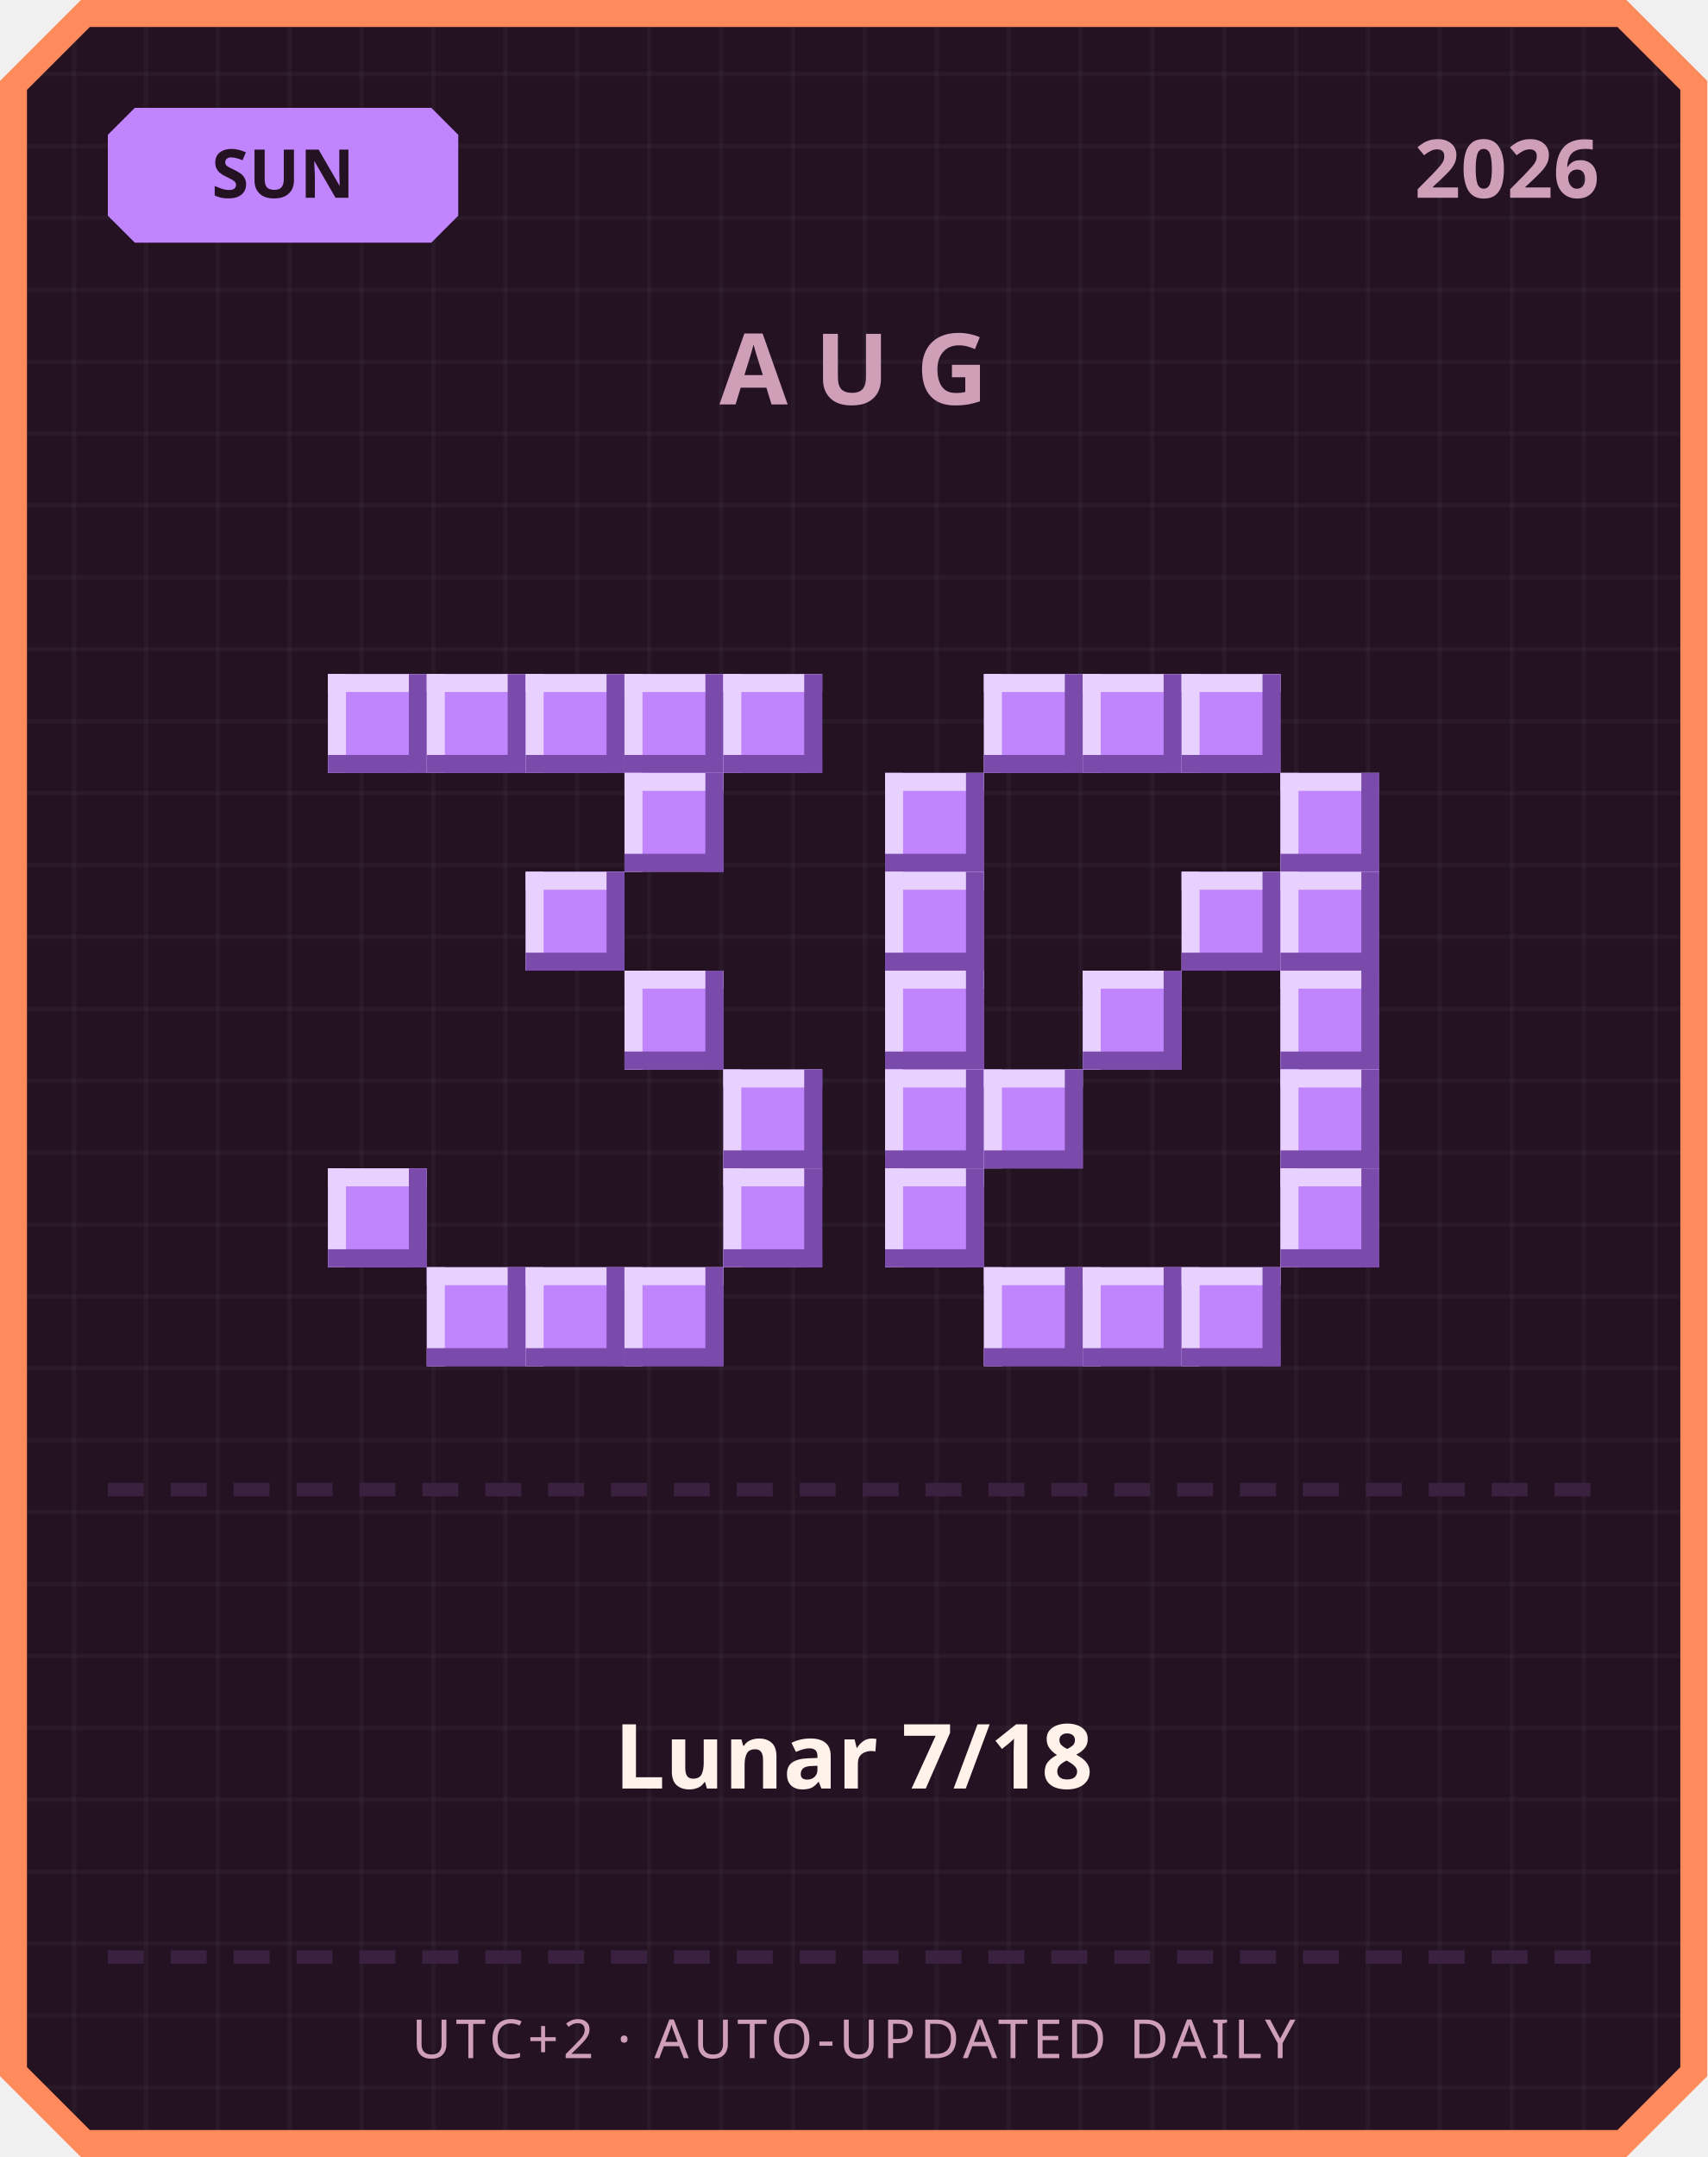
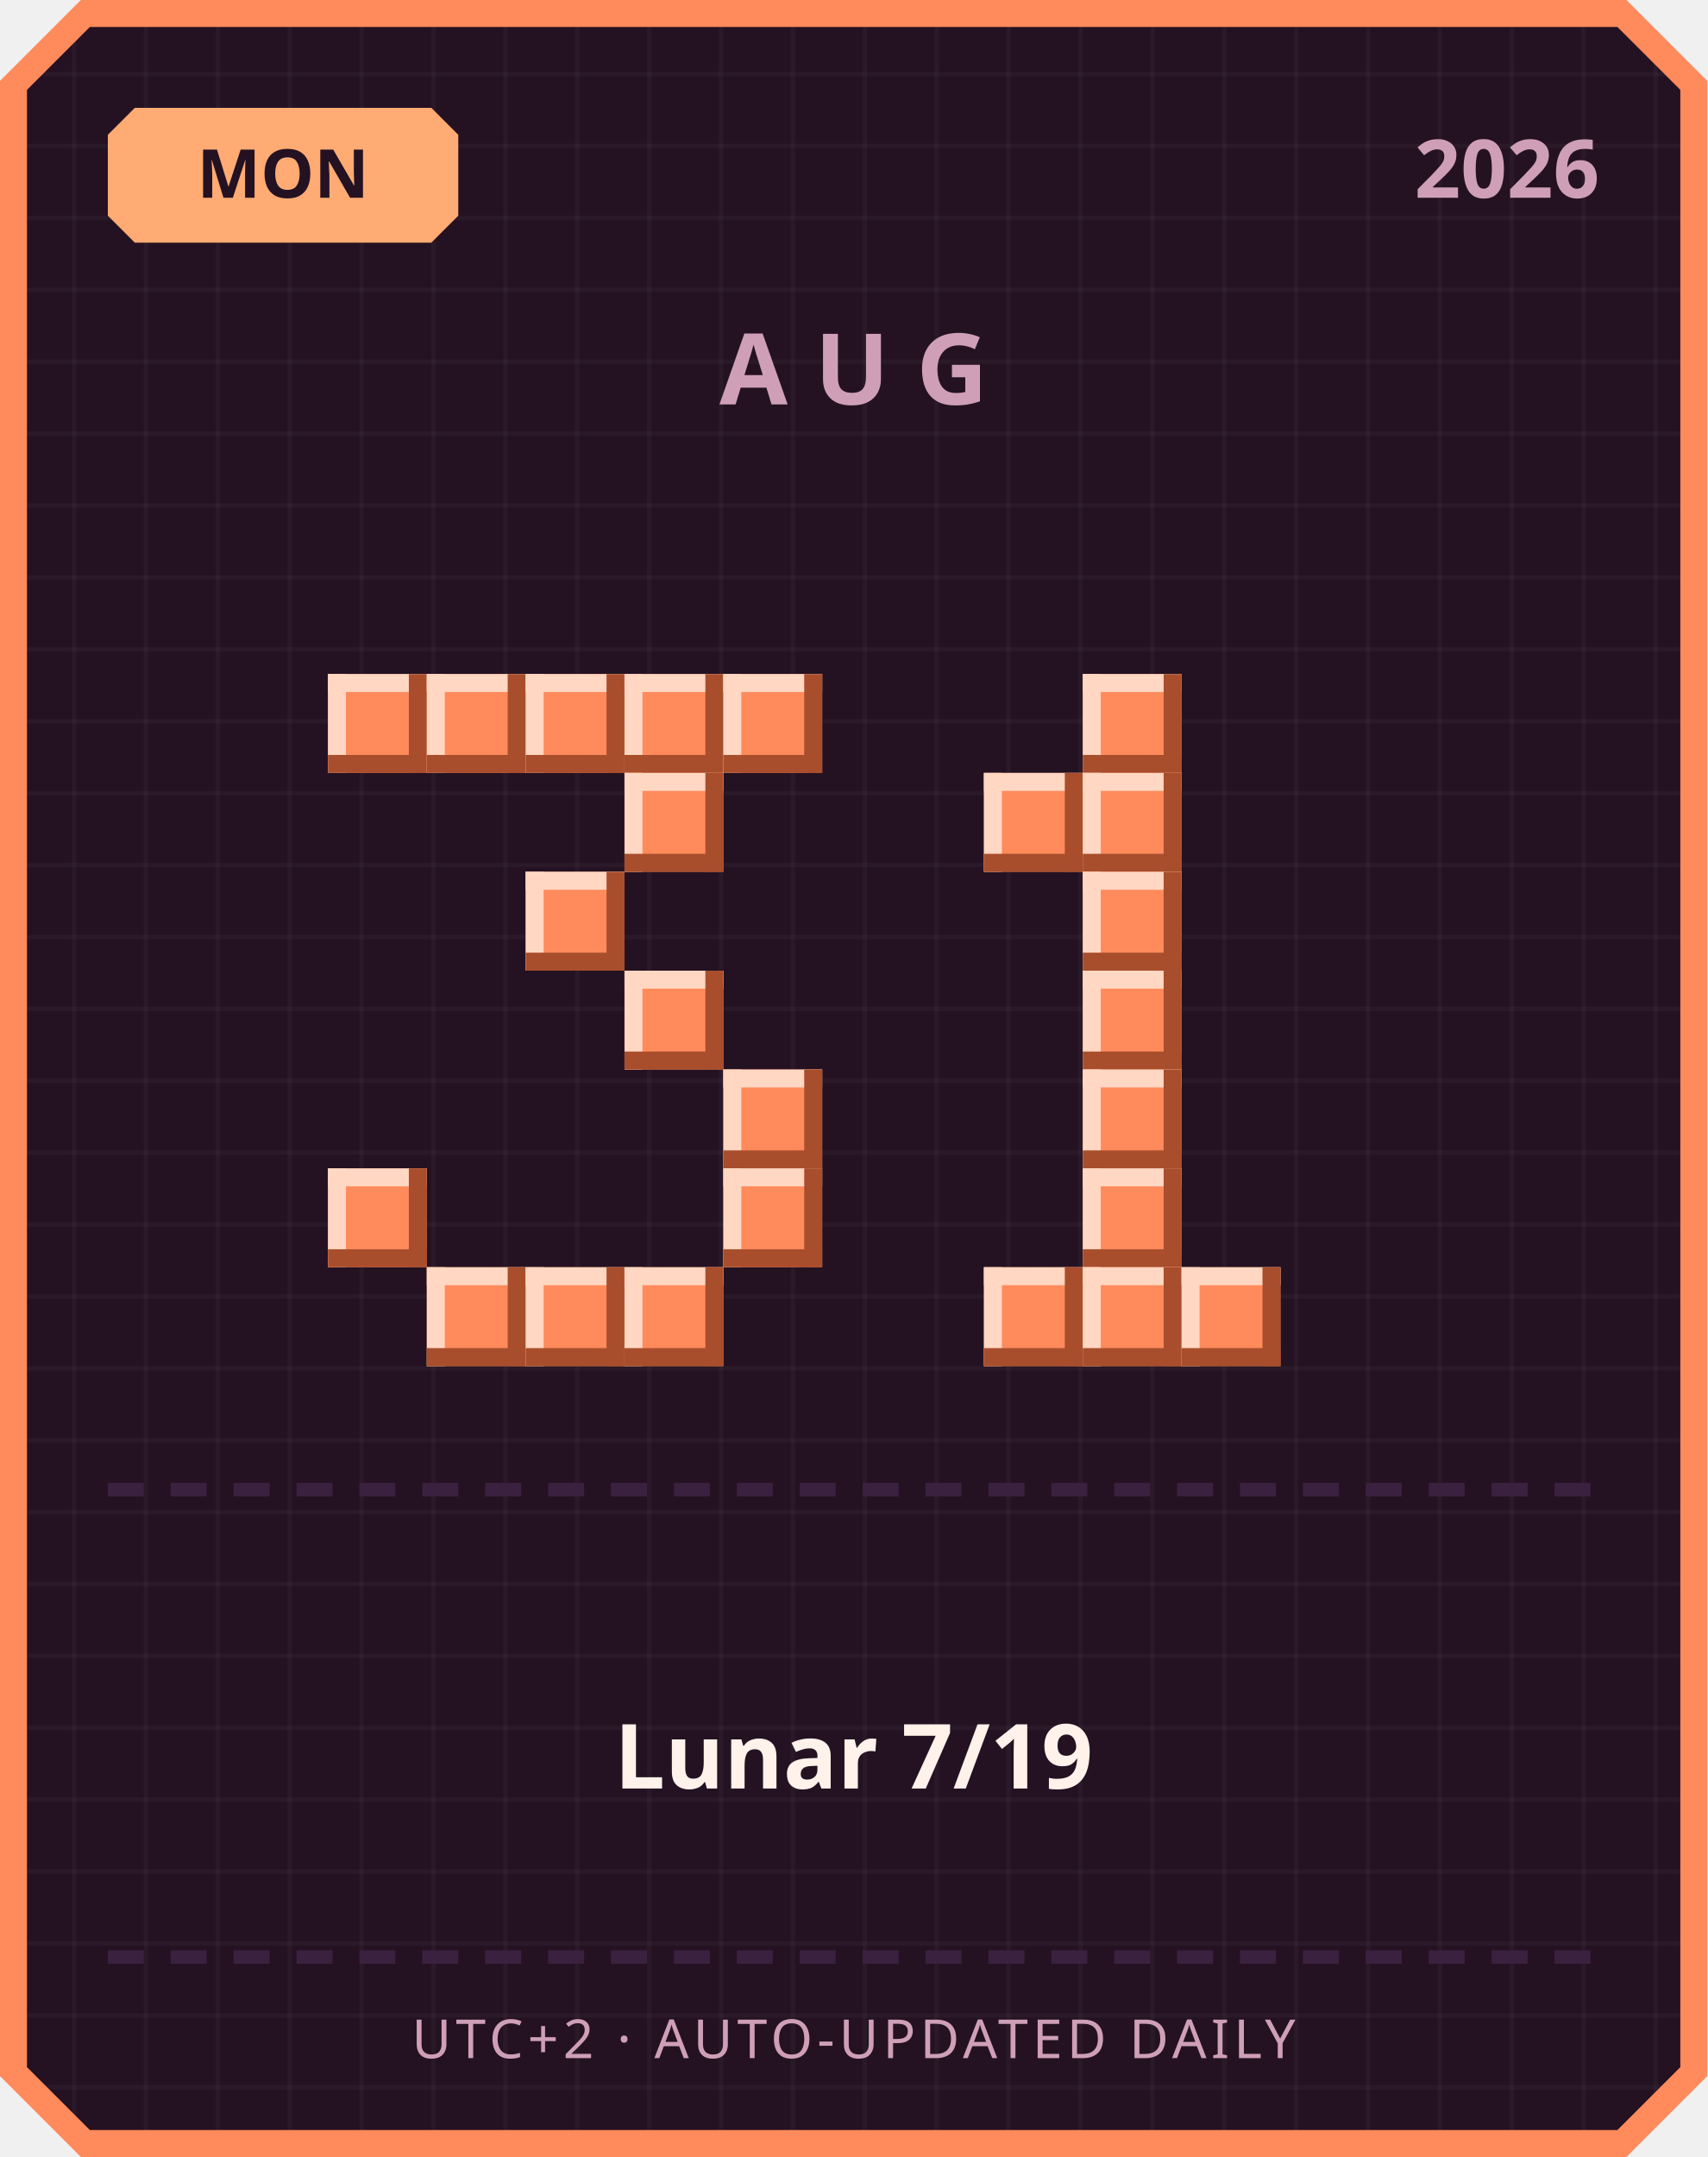
<svg xmlns="http://www.w3.org/2000/svg" width="380" height="480" viewBox="0 0 380 480">
  <defs>
    <pattern id="grid" width="16" height="16" patternUnits="userSpaceOnUse">
      <rect width="16" height="16" fill="#241222" />
      <rect width="1" height="16" fill="#ffffff" opacity="0.03" />
      <rect width="16" height="1" fill="#ffffff" opacity="0.03" />
    </pattern>
  </defs>
  <path d="M 18,0 L 362,0 L 380,18 L 380,462 L 362,480 L 18,480 L 0,462 L 0,18 Z" fill="#ff8a5c" />
  <path d="M 20,6 L 360,6 L 374,20 L 374,460 L 360,474 L 20,474 L 6,460 L 6,20 Z" fill="url(#grid)" />
-   <path d="M 30,24 L 96,24 L 102,30 L 102,48 L 96,54 L 30,54 L 24,48 L 24,30 Z" fill="#c084fc" />
-   <text x="63" y="44" text-anchor="middle" font-family="'Segoe UI', sans-serif" font-size="15" font-weight="700" fill="#241222">SUN</text>
+   <path d="M 30,24 L 96,24 L 102,30 L 102,48 L 96,54 L 30,54 L 24,48 L 24,30 Z" fill="#ffab73" />
+   <text x="63" y="44" text-anchor="middle" font-family="'Segoe UI', sans-serif" font-size="15" font-weight="700" fill="#241222">MON</text>
  <text x="356" y="44" text-anchor="end" font-family="'Segoe UI', sans-serif" font-size="18" font-weight="700" fill="#cf9fb8">2026</text>
  <text x="190" y="90" text-anchor="middle" font-family="'Segoe UI', sans-serif" font-size="22" font-weight="700" letter-spacing="6" fill="#cf9fb8">AUG</text>
-   <rect x="73" y="150" width="22" height="22" fill="#c084fc" />
-   <rect x="73" y="150" width="22" height="4" fill="#e9d1ff" />
-   <rect x="73" y="150" width="4" height="22" fill="#e9d1ff" />
-   <rect x="73" y="168" width="22" height="4" fill="#7a4bab" />
-   <rect x="91" y="150" width="4" height="22" fill="#7a4bab" />
-   <rect x="95" y="150" width="22" height="22" fill="#c084fc" />
-   <rect x="95" y="150" width="22" height="4" fill="#e9d1ff" />
-   <rect x="95" y="150" width="4" height="22" fill="#e9d1ff" />
-   <rect x="95" y="168" width="22" height="4" fill="#7a4bab" />
-   <rect x="113" y="150" width="4" height="22" fill="#7a4bab" />
-   <rect x="117" y="150" width="22" height="22" fill="#c084fc" />
-   <rect x="117" y="150" width="22" height="4" fill="#e9d1ff" />
-   <rect x="117" y="150" width="4" height="22" fill="#e9d1ff" />
-   <rect x="117" y="168" width="22" height="4" fill="#7a4bab" />
-   <rect x="135" y="150" width="4" height="22" fill="#7a4bab" />
-   <rect x="139" y="150" width="22" height="22" fill="#c084fc" />
-   <rect x="139" y="150" width="22" height="4" fill="#e9d1ff" />
-   <rect x="139" y="150" width="4" height="22" fill="#e9d1ff" />
-   <rect x="139" y="168" width="22" height="4" fill="#7a4bab" />
-   <rect x="157" y="150" width="4" height="22" fill="#7a4bab" />
-   <rect x="161" y="150" width="22" height="22" fill="#c084fc" />
-   <rect x="161" y="150" width="22" height="4" fill="#e9d1ff" />
-   <rect x="161" y="150" width="4" height="22" fill="#e9d1ff" />
-   <rect x="161" y="168" width="22" height="4" fill="#7a4bab" />
-   <rect x="179" y="150" width="4" height="22" fill="#7a4bab" />
-   <rect x="139" y="172" width="22" height="22" fill="#c084fc" />
-   <rect x="139" y="172" width="22" height="4" fill="#e9d1ff" />
-   <rect x="139" y="172" width="4" height="22" fill="#e9d1ff" />
-   <rect x="139" y="190" width="22" height="4" fill="#7a4bab" />
-   <rect x="157" y="172" width="4" height="22" fill="#7a4bab" />
-   <rect x="117" y="194" width="22" height="22" fill="#c084fc" />
-   <rect x="117" y="194" width="22" height="4" fill="#e9d1ff" />
-   <rect x="117" y="194" width="4" height="22" fill="#e9d1ff" />
-   <rect x="117" y="212" width="22" height="4" fill="#7a4bab" />
-   <rect x="135" y="194" width="4" height="22" fill="#7a4bab" />
-   <rect x="139" y="216" width="22" height="22" fill="#c084fc" />
-   <rect x="139" y="216" width="22" height="4" fill="#e9d1ff" />
-   <rect x="139" y="216" width="4" height="22" fill="#e9d1ff" />
-   <rect x="139" y="234" width="22" height="4" fill="#7a4bab" />
-   <rect x="157" y="216" width="4" height="22" fill="#7a4bab" />
-   <rect x="161" y="238" width="22" height="22" fill="#c084fc" />
-   <rect x="161" y="238" width="22" height="4" fill="#e9d1ff" />
-   <rect x="161" y="238" width="4" height="22" fill="#e9d1ff" />
-   <rect x="161" y="256" width="22" height="4" fill="#7a4bab" />
-   <rect x="179" y="238" width="4" height="22" fill="#7a4bab" />
-   <rect x="73" y="260" width="22" height="22" fill="#c084fc" />
-   <rect x="73" y="260" width="22" height="4" fill="#e9d1ff" />
-   <rect x="73" y="260" width="4" height="22" fill="#e9d1ff" />
-   <rect x="73" y="278" width="22" height="4" fill="#7a4bab" />
-   <rect x="91" y="260" width="4" height="22" fill="#7a4bab" />
-   <rect x="161" y="260" width="22" height="22" fill="#c084fc" />
-   <rect x="161" y="260" width="22" height="4" fill="#e9d1ff" />
-   <rect x="161" y="260" width="4" height="22" fill="#e9d1ff" />
-   <rect x="161" y="278" width="22" height="4" fill="#7a4bab" />
-   <rect x="179" y="260" width="4" height="22" fill="#7a4bab" />
-   <rect x="95" y="282" width="22" height="22" fill="#c084fc" />
-   <rect x="95" y="282" width="22" height="4" fill="#e9d1ff" />
-   <rect x="95" y="282" width="4" height="22" fill="#e9d1ff" />
-   <rect x="95" y="300" width="22" height="4" fill="#7a4bab" />
-   <rect x="113" y="282" width="4" height="22" fill="#7a4bab" />
-   <rect x="117" y="282" width="22" height="22" fill="#c084fc" />
-   <rect x="117" y="282" width="22" height="4" fill="#e9d1ff" />
-   <rect x="117" y="282" width="4" height="22" fill="#e9d1ff" />
-   <rect x="117" y="300" width="22" height="4" fill="#7a4bab" />
-   <rect x="135" y="282" width="4" height="22" fill="#7a4bab" />
-   <rect x="139" y="282" width="22" height="22" fill="#c084fc" />
-   <rect x="139" y="282" width="22" height="4" fill="#e9d1ff" />
-   <rect x="139" y="282" width="4" height="22" fill="#e9d1ff" />
-   <rect x="139" y="300" width="22" height="4" fill="#7a4bab" />
-   <rect x="157" y="282" width="4" height="22" fill="#7a4bab" />
-   <rect x="219" y="150" width="22" height="22" fill="#c084fc" />
-   <rect x="219" y="150" width="22" height="4" fill="#e9d1ff" />
-   <rect x="219" y="150" width="4" height="22" fill="#e9d1ff" />
-   <rect x="219" y="168" width="22" height="4" fill="#7a4bab" />
-   <rect x="237" y="150" width="4" height="22" fill="#7a4bab" />
-   <rect x="241" y="150" width="22" height="22" fill="#c084fc" />
-   <rect x="241" y="150" width="22" height="4" fill="#e9d1ff" />
-   <rect x="241" y="150" width="4" height="22" fill="#e9d1ff" />
-   <rect x="241" y="168" width="22" height="4" fill="#7a4bab" />
-   <rect x="259" y="150" width="4" height="22" fill="#7a4bab" />
-   <rect x="263" y="150" width="22" height="22" fill="#c084fc" />
-   <rect x="263" y="150" width="22" height="4" fill="#e9d1ff" />
-   <rect x="263" y="150" width="4" height="22" fill="#e9d1ff" />
-   <rect x="263" y="168" width="22" height="4" fill="#7a4bab" />
-   <rect x="281" y="150" width="4" height="22" fill="#7a4bab" />
-   <rect x="197" y="172" width="22" height="22" fill="#c084fc" />
-   <rect x="197" y="172" width="22" height="4" fill="#e9d1ff" />
-   <rect x="197" y="172" width="4" height="22" fill="#e9d1ff" />
-   <rect x="197" y="190" width="22" height="4" fill="#7a4bab" />
-   <rect x="215" y="172" width="4" height="22" fill="#7a4bab" />
-   <rect x="285" y="172" width="22" height="22" fill="#c084fc" />
-   <rect x="285" y="172" width="22" height="4" fill="#e9d1ff" />
-   <rect x="285" y="172" width="4" height="22" fill="#e9d1ff" />
-   <rect x="285" y="190" width="22" height="4" fill="#7a4bab" />
-   <rect x="303" y="172" width="4" height="22" fill="#7a4bab" />
-   <rect x="197" y="194" width="22" height="22" fill="#c084fc" />
-   <rect x="197" y="194" width="22" height="4" fill="#e9d1ff" />
-   <rect x="197" y="194" width="4" height="22" fill="#e9d1ff" />
-   <rect x="197" y="212" width="22" height="4" fill="#7a4bab" />
-   <rect x="215" y="194" width="4" height="22" fill="#7a4bab" />
-   <rect x="263" y="194" width="22" height="22" fill="#c084fc" />
-   <rect x="263" y="194" width="22" height="4" fill="#e9d1ff" />
-   <rect x="263" y="194" width="4" height="22" fill="#e9d1ff" />
-   <rect x="263" y="212" width="22" height="4" fill="#7a4bab" />
-   <rect x="281" y="194" width="4" height="22" fill="#7a4bab" />
-   <rect x="285" y="194" width="22" height="22" fill="#c084fc" />
-   <rect x="285" y="194" width="22" height="4" fill="#e9d1ff" />
-   <rect x="285" y="194" width="4" height="22" fill="#e9d1ff" />
-   <rect x="285" y="212" width="22" height="4" fill="#7a4bab" />
-   <rect x="303" y="194" width="4" height="22" fill="#7a4bab" />
-   <rect x="197" y="216" width="22" height="22" fill="#c084fc" />
-   <rect x="197" y="216" width="22" height="4" fill="#e9d1ff" />
-   <rect x="197" y="216" width="4" height="22" fill="#e9d1ff" />
-   <rect x="197" y="234" width="22" height="4" fill="#7a4bab" />
-   <rect x="215" y="216" width="4" height="22" fill="#7a4bab" />
-   <rect x="241" y="216" width="22" height="22" fill="#c084fc" />
-   <rect x="241" y="216" width="22" height="4" fill="#e9d1ff" />
-   <rect x="241" y="216" width="4" height="22" fill="#e9d1ff" />
-   <rect x="241" y="234" width="22" height="4" fill="#7a4bab" />
-   <rect x="259" y="216" width="4" height="22" fill="#7a4bab" />
-   <rect x="285" y="216" width="22" height="22" fill="#c084fc" />
-   <rect x="285" y="216" width="22" height="4" fill="#e9d1ff" />
-   <rect x="285" y="216" width="4" height="22" fill="#e9d1ff" />
-   <rect x="285" y="234" width="22" height="4" fill="#7a4bab" />
-   <rect x="303" y="216" width="4" height="22" fill="#7a4bab" />
-   <rect x="197" y="238" width="22" height="22" fill="#c084fc" />
-   <rect x="197" y="238" width="22" height="4" fill="#e9d1ff" />
-   <rect x="197" y="238" width="4" height="22" fill="#e9d1ff" />
-   <rect x="197" y="256" width="22" height="4" fill="#7a4bab" />
-   <rect x="215" y="238" width="4" height="22" fill="#7a4bab" />
-   <rect x="219" y="238" width="22" height="22" fill="#c084fc" />
-   <rect x="219" y="238" width="22" height="4" fill="#e9d1ff" />
-   <rect x="219" y="238" width="4" height="22" fill="#e9d1ff" />
-   <rect x="219" y="256" width="22" height="4" fill="#7a4bab" />
-   <rect x="237" y="238" width="4" height="22" fill="#7a4bab" />
-   <rect x="285" y="238" width="22" height="22" fill="#c084fc" />
-   <rect x="285" y="238" width="22" height="4" fill="#e9d1ff" />
-   <rect x="285" y="238" width="4" height="22" fill="#e9d1ff" />
-   <rect x="285" y="256" width="22" height="4" fill="#7a4bab" />
-   <rect x="303" y="238" width="4" height="22" fill="#7a4bab" />
-   <rect x="197" y="260" width="22" height="22" fill="#c084fc" />
-   <rect x="197" y="260" width="22" height="4" fill="#e9d1ff" />
-   <rect x="197" y="260" width="4" height="22" fill="#e9d1ff" />
-   <rect x="197" y="278" width="22" height="4" fill="#7a4bab" />
-   <rect x="215" y="260" width="4" height="22" fill="#7a4bab" />
-   <rect x="285" y="260" width="22" height="22" fill="#c084fc" />
-   <rect x="285" y="260" width="22" height="4" fill="#e9d1ff" />
-   <rect x="285" y="260" width="4" height="22" fill="#e9d1ff" />
-   <rect x="285" y="278" width="22" height="4" fill="#7a4bab" />
-   <rect x="303" y="260" width="4" height="22" fill="#7a4bab" />
-   <rect x="219" y="282" width="22" height="22" fill="#c084fc" />
-   <rect x="219" y="282" width="22" height="4" fill="#e9d1ff" />
-   <rect x="219" y="282" width="4" height="22" fill="#e9d1ff" />
-   <rect x="219" y="300" width="22" height="4" fill="#7a4bab" />
-   <rect x="237" y="282" width="4" height="22" fill="#7a4bab" />
-   <rect x="241" y="282" width="22" height="22" fill="#c084fc" />
-   <rect x="241" y="282" width="22" height="4" fill="#e9d1ff" />
-   <rect x="241" y="282" width="4" height="22" fill="#e9d1ff" />
-   <rect x="241" y="300" width="22" height="4" fill="#7a4bab" />
-   <rect x="259" y="282" width="4" height="22" fill="#7a4bab" />
-   <rect x="263" y="282" width="22" height="22" fill="#c084fc" />
-   <rect x="263" y="282" width="22" height="4" fill="#e9d1ff" />
-   <rect x="263" y="282" width="4" height="22" fill="#e9d1ff" />
-   <rect x="263" y="300" width="22" height="4" fill="#7a4bab" />
-   <rect x="281" y="282" width="4" height="22" fill="#7a4bab" />
+   <rect x="73" y="150" width="22" height="22" fill="#ff8a5c" />
+   <rect x="73" y="150" width="22" height="4" fill="#ffd7c2" />
+   <rect x="73" y="150" width="4" height="22" fill="#ffd7c2" />
+   <rect x="73" y="168" width="22" height="4" fill="#a84e2c" />
+   <rect x="91" y="150" width="4" height="22" fill="#a84e2c" />
+   <rect x="95" y="150" width="22" height="22" fill="#ff8a5c" />
+   <rect x="95" y="150" width="22" height="4" fill="#ffd7c2" />
+   <rect x="95" y="150" width="4" height="22" fill="#ffd7c2" />
+   <rect x="95" y="168" width="22" height="4" fill="#a84e2c" />
+   <rect x="113" y="150" width="4" height="22" fill="#a84e2c" />
+   <rect x="117" y="150" width="22" height="22" fill="#ff8a5c" />
+   <rect x="117" y="150" width="22" height="4" fill="#ffd7c2" />
+   <rect x="117" y="150" width="4" height="22" fill="#ffd7c2" />
+   <rect x="117" y="168" width="22" height="4" fill="#a84e2c" />
+   <rect x="135" y="150" width="4" height="22" fill="#a84e2c" />
+   <rect x="139" y="150" width="22" height="22" fill="#ff8a5c" />
+   <rect x="139" y="150" width="22" height="4" fill="#ffd7c2" />
+   <rect x="139" y="150" width="4" height="22" fill="#ffd7c2" />
+   <rect x="139" y="168" width="22" height="4" fill="#a84e2c" />
+   <rect x="157" y="150" width="4" height="22" fill="#a84e2c" />
+   <rect x="161" y="150" width="22" height="22" fill="#ff8a5c" />
+   <rect x="161" y="150" width="22" height="4" fill="#ffd7c2" />
+   <rect x="161" y="150" width="4" height="22" fill="#ffd7c2" />
+   <rect x="161" y="168" width="22" height="4" fill="#a84e2c" />
+   <rect x="179" y="150" width="4" height="22" fill="#a84e2c" />
+   <rect x="139" y="172" width="22" height="22" fill="#ff8a5c" />
+   <rect x="139" y="172" width="22" height="4" fill="#ffd7c2" />
+   <rect x="139" y="172" width="4" height="22" fill="#ffd7c2" />
+   <rect x="139" y="190" width="22" height="4" fill="#a84e2c" />
+   <rect x="157" y="172" width="4" height="22" fill="#a84e2c" />
+   <rect x="117" y="194" width="22" height="22" fill="#ff8a5c" />
+   <rect x="117" y="194" width="22" height="4" fill="#ffd7c2" />
+   <rect x="117" y="194" width="4" height="22" fill="#ffd7c2" />
+   <rect x="117" y="212" width="22" height="4" fill="#a84e2c" />
+   <rect x="135" y="194" width="4" height="22" fill="#a84e2c" />
+   <rect x="139" y="216" width="22" height="22" fill="#ff8a5c" />
+   <rect x="139" y="216" width="22" height="4" fill="#ffd7c2" />
+   <rect x="139" y="216" width="4" height="22" fill="#ffd7c2" />
+   <rect x="139" y="234" width="22" height="4" fill="#a84e2c" />
+   <rect x="157" y="216" width="4" height="22" fill="#a84e2c" />
+   <rect x="161" y="238" width="22" height="22" fill="#ff8a5c" />
+   <rect x="161" y="238" width="22" height="4" fill="#ffd7c2" />
+   <rect x="161" y="238" width="4" height="22" fill="#ffd7c2" />
+   <rect x="161" y="256" width="22" height="4" fill="#a84e2c" />
+   <rect x="179" y="238" width="4" height="22" fill="#a84e2c" />
+   <rect x="73" y="260" width="22" height="22" fill="#ff8a5c" />
+   <rect x="73" y="260" width="22" height="4" fill="#ffd7c2" />
+   <rect x="73" y="260" width="4" height="22" fill="#ffd7c2" />
+   <rect x="73" y="278" width="22" height="4" fill="#a84e2c" />
+   <rect x="91" y="260" width="4" height="22" fill="#a84e2c" />
+   <rect x="161" y="260" width="22" height="22" fill="#ff8a5c" />
+   <rect x="161" y="260" width="22" height="4" fill="#ffd7c2" />
+   <rect x="161" y="260" width="4" height="22" fill="#ffd7c2" />
+   <rect x="161" y="278" width="22" height="4" fill="#a84e2c" />
+   <rect x="179" y="260" width="4" height="22" fill="#a84e2c" />
+   <rect x="95" y="282" width="22" height="22" fill="#ff8a5c" />
+   <rect x="95" y="282" width="22" height="4" fill="#ffd7c2" />
+   <rect x="95" y="282" width="4" height="22" fill="#ffd7c2" />
+   <rect x="95" y="300" width="22" height="4" fill="#a84e2c" />
+   <rect x="113" y="282" width="4" height="22" fill="#a84e2c" />
+   <rect x="117" y="282" width="22" height="22" fill="#ff8a5c" />
+   <rect x="117" y="282" width="22" height="4" fill="#ffd7c2" />
+   <rect x="117" y="282" width="4" height="22" fill="#ffd7c2" />
+   <rect x="117" y="300" width="22" height="4" fill="#a84e2c" />
+   <rect x="135" y="282" width="4" height="22" fill="#a84e2c" />
+   <rect x="139" y="282" width="22" height="22" fill="#ff8a5c" />
+   <rect x="139" y="282" width="22" height="4" fill="#ffd7c2" />
+   <rect x="139" y="282" width="4" height="22" fill="#ffd7c2" />
+   <rect x="139" y="300" width="22" height="4" fill="#a84e2c" />
+   <rect x="157" y="282" width="4" height="22" fill="#a84e2c" />
+   <rect x="241" y="150" width="22" height="22" fill="#ff8a5c" />
+   <rect x="241" y="150" width="22" height="4" fill="#ffd7c2" />
+   <rect x="241" y="150" width="4" height="22" fill="#ffd7c2" />
+   <rect x="241" y="168" width="22" height="4" fill="#a84e2c" />
+   <rect x="259" y="150" width="4" height="22" fill="#a84e2c" />
+   <rect x="219" y="172" width="22" height="22" fill="#ff8a5c" />
+   <rect x="219" y="172" width="22" height="4" fill="#ffd7c2" />
+   <rect x="219" y="172" width="4" height="22" fill="#ffd7c2" />
+   <rect x="219" y="190" width="22" height="4" fill="#a84e2c" />
+   <rect x="237" y="172" width="4" height="22" fill="#a84e2c" />
+   <rect x="241" y="172" width="22" height="22" fill="#ff8a5c" />
+   <rect x="241" y="172" width="22" height="4" fill="#ffd7c2" />
+   <rect x="241" y="172" width="4" height="22" fill="#ffd7c2" />
+   <rect x="241" y="190" width="22" height="4" fill="#a84e2c" />
+   <rect x="259" y="172" width="4" height="22" fill="#a84e2c" />
+   <rect x="241" y="194" width="22" height="22" fill="#ff8a5c" />
+   <rect x="241" y="194" width="22" height="4" fill="#ffd7c2" />
+   <rect x="241" y="194" width="4" height="22" fill="#ffd7c2" />
+   <rect x="241" y="212" width="22" height="4" fill="#a84e2c" />
+   <rect x="259" y="194" width="4" height="22" fill="#a84e2c" />
+   <rect x="241" y="216" width="22" height="22" fill="#ff8a5c" />
+   <rect x="241" y="216" width="22" height="4" fill="#ffd7c2" />
+   <rect x="241" y="216" width="4" height="22" fill="#ffd7c2" />
+   <rect x="241" y="234" width="22" height="4" fill="#a84e2c" />
+   <rect x="259" y="216" width="4" height="22" fill="#a84e2c" />
+   <rect x="241" y="238" width="22" height="22" fill="#ff8a5c" />
+   <rect x="241" y="238" width="22" height="4" fill="#ffd7c2" />
+   <rect x="241" y="238" width="4" height="22" fill="#ffd7c2" />
+   <rect x="241" y="256" width="22" height="4" fill="#a84e2c" />
+   <rect x="259" y="238" width="4" height="22" fill="#a84e2c" />
+   <rect x="241" y="260" width="22" height="22" fill="#ff8a5c" />
+   <rect x="241" y="260" width="22" height="4" fill="#ffd7c2" />
+   <rect x="241" y="260" width="4" height="22" fill="#ffd7c2" />
+   <rect x="241" y="278" width="22" height="4" fill="#a84e2c" />
+   <rect x="259" y="260" width="4" height="22" fill="#a84e2c" />
+   <rect x="219" y="282" width="22" height="22" fill="#ff8a5c" />
+   <rect x="219" y="282" width="22" height="4" fill="#ffd7c2" />
+   <rect x="219" y="282" width="4" height="22" fill="#ffd7c2" />
+   <rect x="219" y="300" width="22" height="4" fill="#a84e2c" />
+   <rect x="237" y="282" width="4" height="22" fill="#a84e2c" />
+   <rect x="241" y="282" width="22" height="22" fill="#ff8a5c" />
+   <rect x="241" y="282" width="22" height="4" fill="#ffd7c2" />
+   <rect x="241" y="282" width="4" height="22" fill="#ffd7c2" />
+   <rect x="241" y="300" width="22" height="4" fill="#a84e2c" />
+   <rect x="259" y="282" width="4" height="22" fill="#a84e2c" />
+   <rect x="263" y="282" width="22" height="22" fill="#ff8a5c" />
+   <rect x="263" y="282" width="22" height="4" fill="#ffd7c2" />
+   <rect x="263" y="282" width="4" height="22" fill="#ffd7c2" />
+   <rect x="263" y="300" width="22" height="4" fill="#a84e2c" />
+   <rect x="281" y="282" width="4" height="22" fill="#a84e2c" />
  <rect x="24" y="330" width="8" height="3" fill="#3b2140" />
  <rect x="38" y="330" width="8" height="3" fill="#3b2140" />
  <rect x="52" y="330" width="8" height="3" fill="#3b2140" />
  <rect x="66" y="330" width="8" height="3" fill="#3b2140" />
  <rect x="80" y="330" width="8" height="3" fill="#3b2140" />
  <rect x="94" y="330" width="8" height="3" fill="#3b2140" />
  <rect x="108" y="330" width="8" height="3" fill="#3b2140" />
  <rect x="122" y="330" width="8" height="3" fill="#3b2140" />
  <rect x="136" y="330" width="8" height="3" fill="#3b2140" />
  <rect x="150" y="330" width="8" height="3" fill="#3b2140" />
  <rect x="164" y="330" width="8" height="3" fill="#3b2140" />
  <rect x="178" y="330" width="8" height="3" fill="#3b2140" />
  <rect x="192" y="330" width="8" height="3" fill="#3b2140" />
  <rect x="206" y="330" width="8" height="3" fill="#3b2140" />
  <rect x="220" y="330" width="8" height="3" fill="#3b2140" />
  <rect x="234" y="330" width="8" height="3" fill="#3b2140" />
  <rect x="248" y="330" width="8" height="3" fill="#3b2140" />
  <rect x="262" y="330" width="8" height="3" fill="#3b2140" />
  <rect x="276" y="330" width="8" height="3" fill="#3b2140" />
  <rect x="290" y="330" width="8" height="3" fill="#3b2140" />
  <rect x="304" y="330" width="8" height="3" fill="#3b2140" />
  <rect x="318" y="330" width="8" height="3" fill="#3b2140" />
  <rect x="332" y="330" width="8" height="3" fill="#3b2140" />
  <rect x="346" y="330" width="8" height="3" fill="#3b2140" />
-   <text x="190" y="398" text-anchor="middle" font-family="'Segoe UI', 'Microsoft JhengHei', sans-serif" font-size="20" font-weight="700" fill="#fff2eb">Lunar 7/18</text>
+   <text x="190" y="398" text-anchor="middle" font-family="'Segoe UI', 'Microsoft JhengHei', sans-serif" font-size="20" font-weight="700" fill="#fff2eb">Lunar 7/19</text>
  <rect x="24" y="434" width="8" height="3" fill="#3b2140" />
  <rect x="38" y="434" width="8" height="3" fill="#3b2140" />
  <rect x="52" y="434" width="8" height="3" fill="#3b2140" />
  <rect x="66" y="434" width="8" height="3" fill="#3b2140" />
  <rect x="80" y="434" width="8" height="3" fill="#3b2140" />
  <rect x="94" y="434" width="8" height="3" fill="#3b2140" />
  <rect x="108" y="434" width="8" height="3" fill="#3b2140" />
  <rect x="122" y="434" width="8" height="3" fill="#3b2140" />
  <rect x="136" y="434" width="8" height="3" fill="#3b2140" />
  <rect x="150" y="434" width="8" height="3" fill="#3b2140" />
  <rect x="164" y="434" width="8" height="3" fill="#3b2140" />
  <rect x="178" y="434" width="8" height="3" fill="#3b2140" />
  <rect x="192" y="434" width="8" height="3" fill="#3b2140" />
  <rect x="206" y="434" width="8" height="3" fill="#3b2140" />
  <rect x="220" y="434" width="8" height="3" fill="#3b2140" />
  <rect x="234" y="434" width="8" height="3" fill="#3b2140" />
  <rect x="248" y="434" width="8" height="3" fill="#3b2140" />
  <rect x="262" y="434" width="8" height="3" fill="#3b2140" />
  <rect x="276" y="434" width="8" height="3" fill="#3b2140" />
  <rect x="290" y="434" width="8" height="3" fill="#3b2140" />
  <rect x="304" y="434" width="8" height="3" fill="#3b2140" />
  <rect x="318" y="434" width="8" height="3" fill="#3b2140" />
  <rect x="332" y="434" width="8" height="3" fill="#3b2140" />
  <rect x="346" y="434" width="8" height="3" fill="#3b2140" />
  <text x="190" y="458" text-anchor="middle" font-family="'Segoe UI', sans-serif" font-size="12" letter-spacing="1" fill="#cf9fb8">UTC+2 · AUTO-UPDATED DAILY</text>
</svg>
